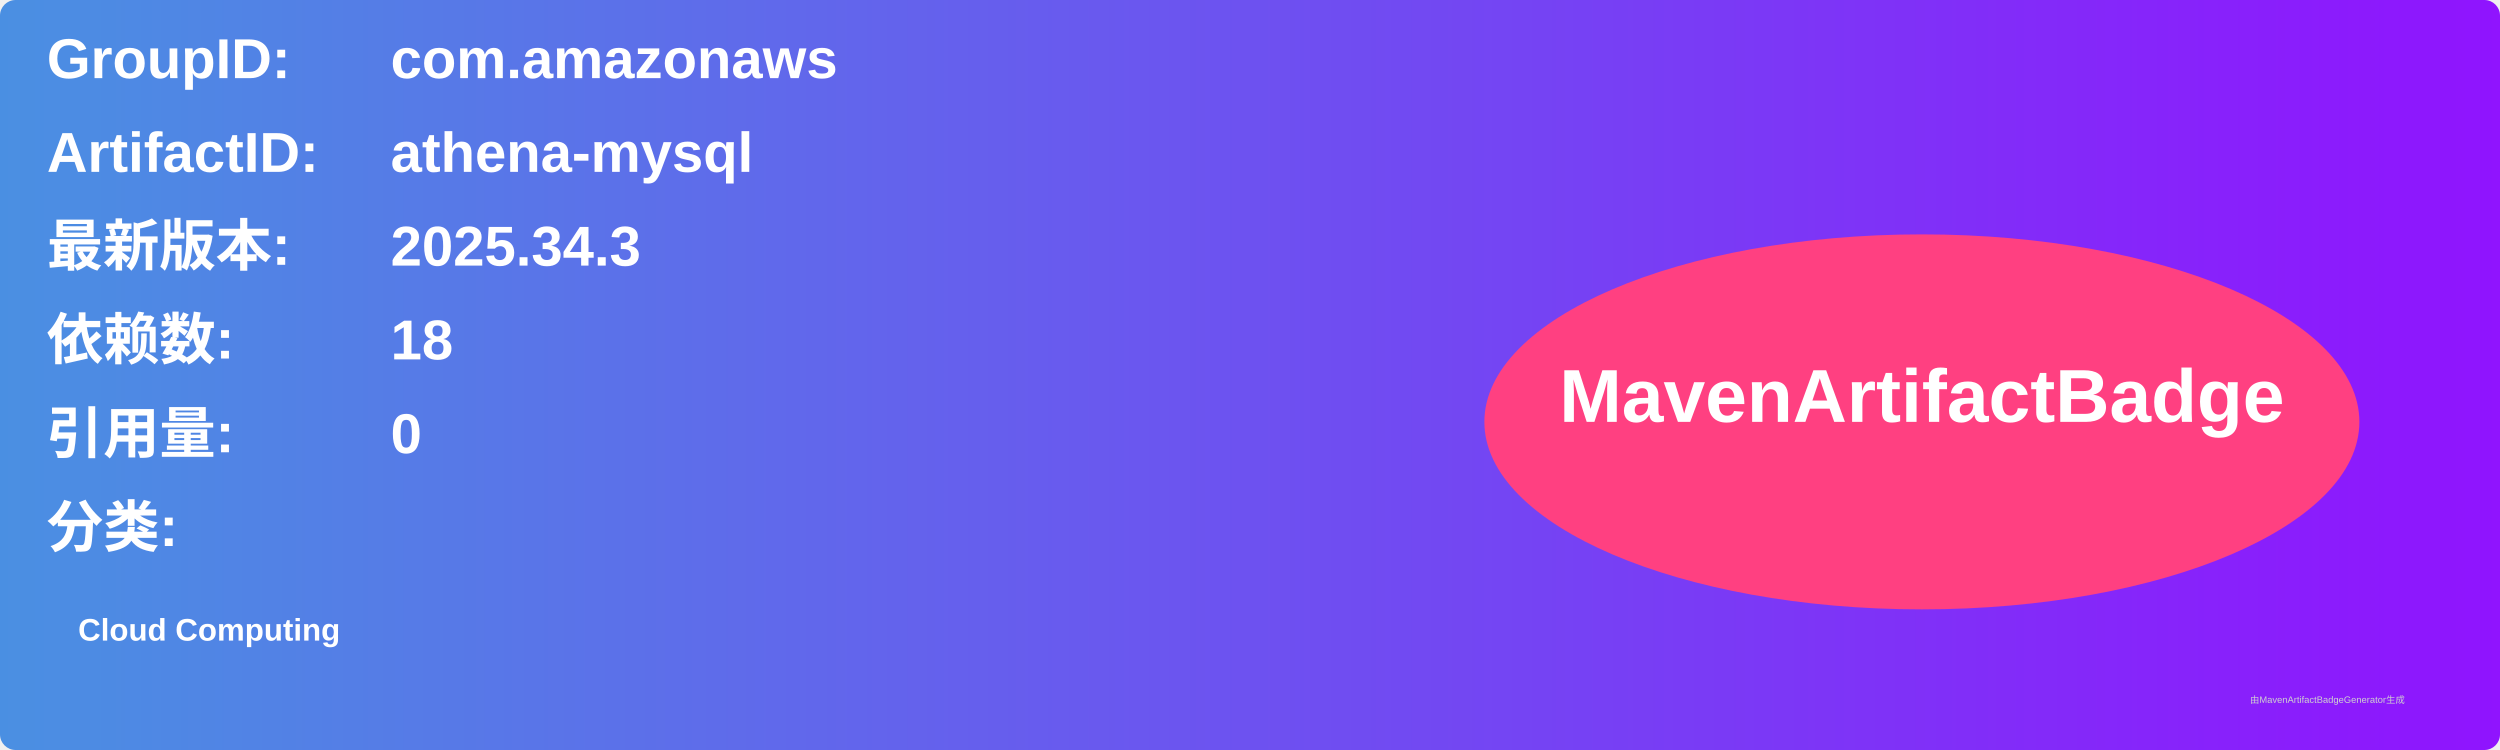
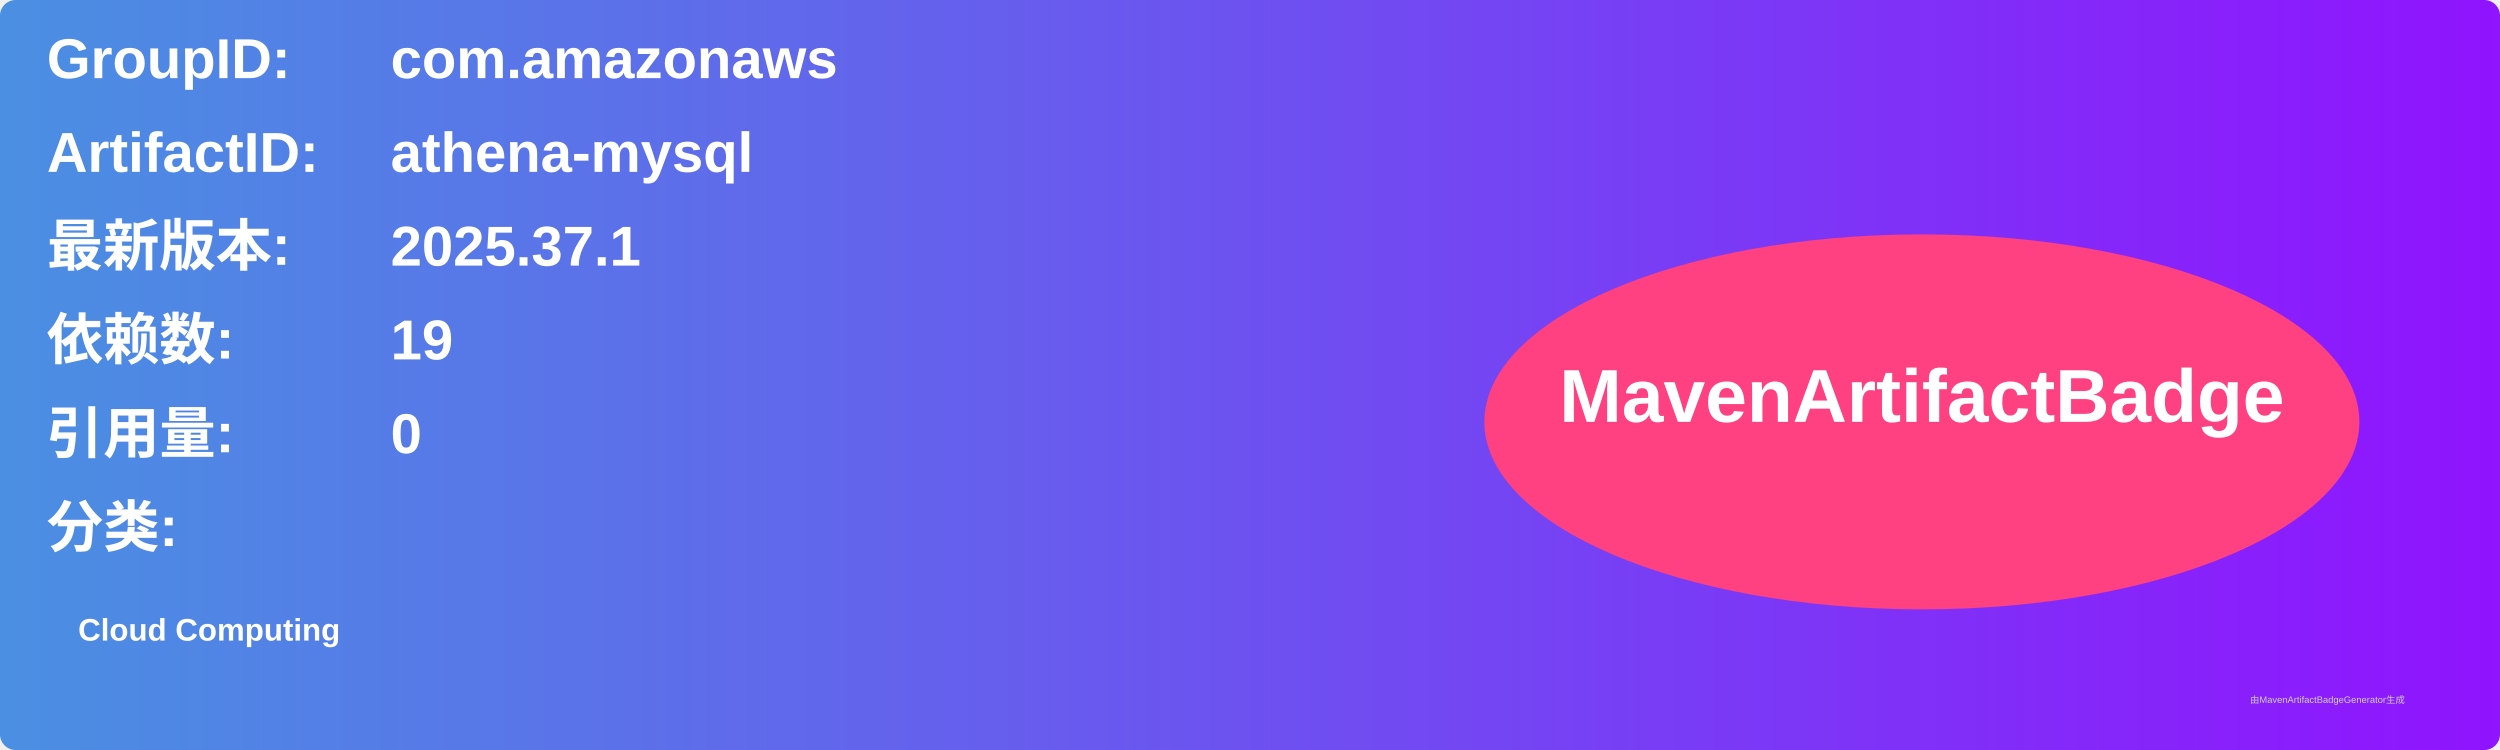
<svg xmlns="http://www.w3.org/2000/svg" width="800" height="240" viewBox="0 0 800 240">
  <linearGradient id="grad" x1="0%" y1="0%" x2="100%" y2="0%">
    <stop offset="0%" stop-color="#4a90e2" />
    <stop offset="100%" stop-color="#9013fe" />
  </linearGradient>
  <rect width="100%" height="100%" rx="5" ry="5" fill="url(#grad)" />
  <g transform="translate(15, 15)">
    <text x="0" y="10" font-family="Arial" font-size="18" fill="white" font-weight="bold" width="260">GroupID:</text>
    <text x="110" y="10" font-family="Arial" font-size="18" fill="white" font-weight="bold" width="460">com.amazonaws</text>
    <text x="0" y="40" font-family="Arial" font-size="18" fill="white" font-weight="bold" width="260">ArtifactID:</text>
    <text x="110" y="40" font-family="Arial" font-size="18" fill="white" font-weight="bold" width="460">athena-mysql</text>
    <text x="0" y="70" font-family="Arial" font-size="18" fill="white" font-weight="bold">最新版本:</text>
    <text x="110" y="70" font-family="Arial" font-size="18" fill="white" font-weight="bold">
-       <tspan font-weight="bold">2025.34.3</tspan>
+       <tspan font-weight="bold">2025.37.1</tspan>
    </text>
    <text x="0" y="100" font-family="Arial" font-size="18" fill="white" font-weight="bold">依赖数: </text>
    <text x="110" y="100" font-family="Arial" font-size="18" fill="white">
-       <tspan font-weight="bold">18</tspan>
+       <tspan font-weight="bold">19</tspan>
    </text>
    <text x="0" y="130" font-family="Arial" font-size="18" fill="white" font-weight="bold">引用量: </text>
    <text x="110" y="130" font-family="Arial" font-size="18" fill="white">
      <tspan font-weight="bold">0</tspan>
    </text>
    <text x="0" y="160" font-family="Arial" font-size="18" fill="white" font-weight="bold">分类:</text>
    <text x="10" y="190" font-family="Arial" font-size="10" fill="white">
      <tspan font-weight="bold">Cloud Computing</tspan>
    </text>
    <ellipse cx="600" cy="120" rx="140" ry="60" fill="#ff4081" />
    <text x="600" y="120" text-anchor="middle" font-family="Arial" font-size="24" fill="white" font-weight="bold">MavenArtifactBadge</text>
  </g>
  <text x="720" y="225" font-family="Arial" font-size="3" fill="#d0d0d0">由MavenArtifactBadgeGenerator生成</text>
</svg>
